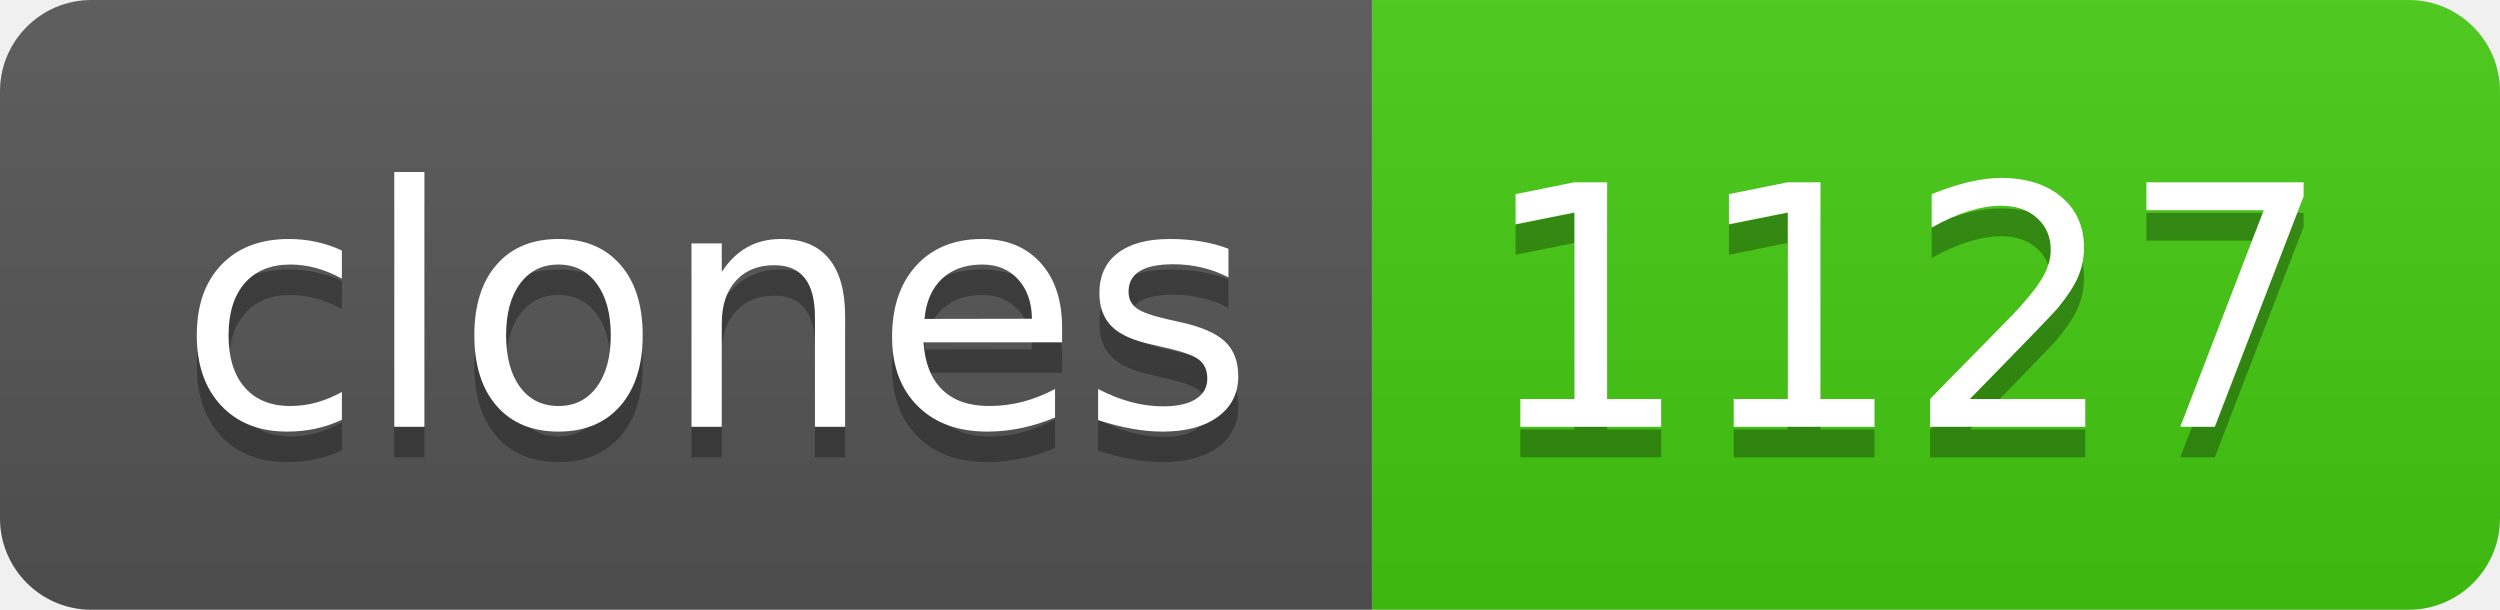
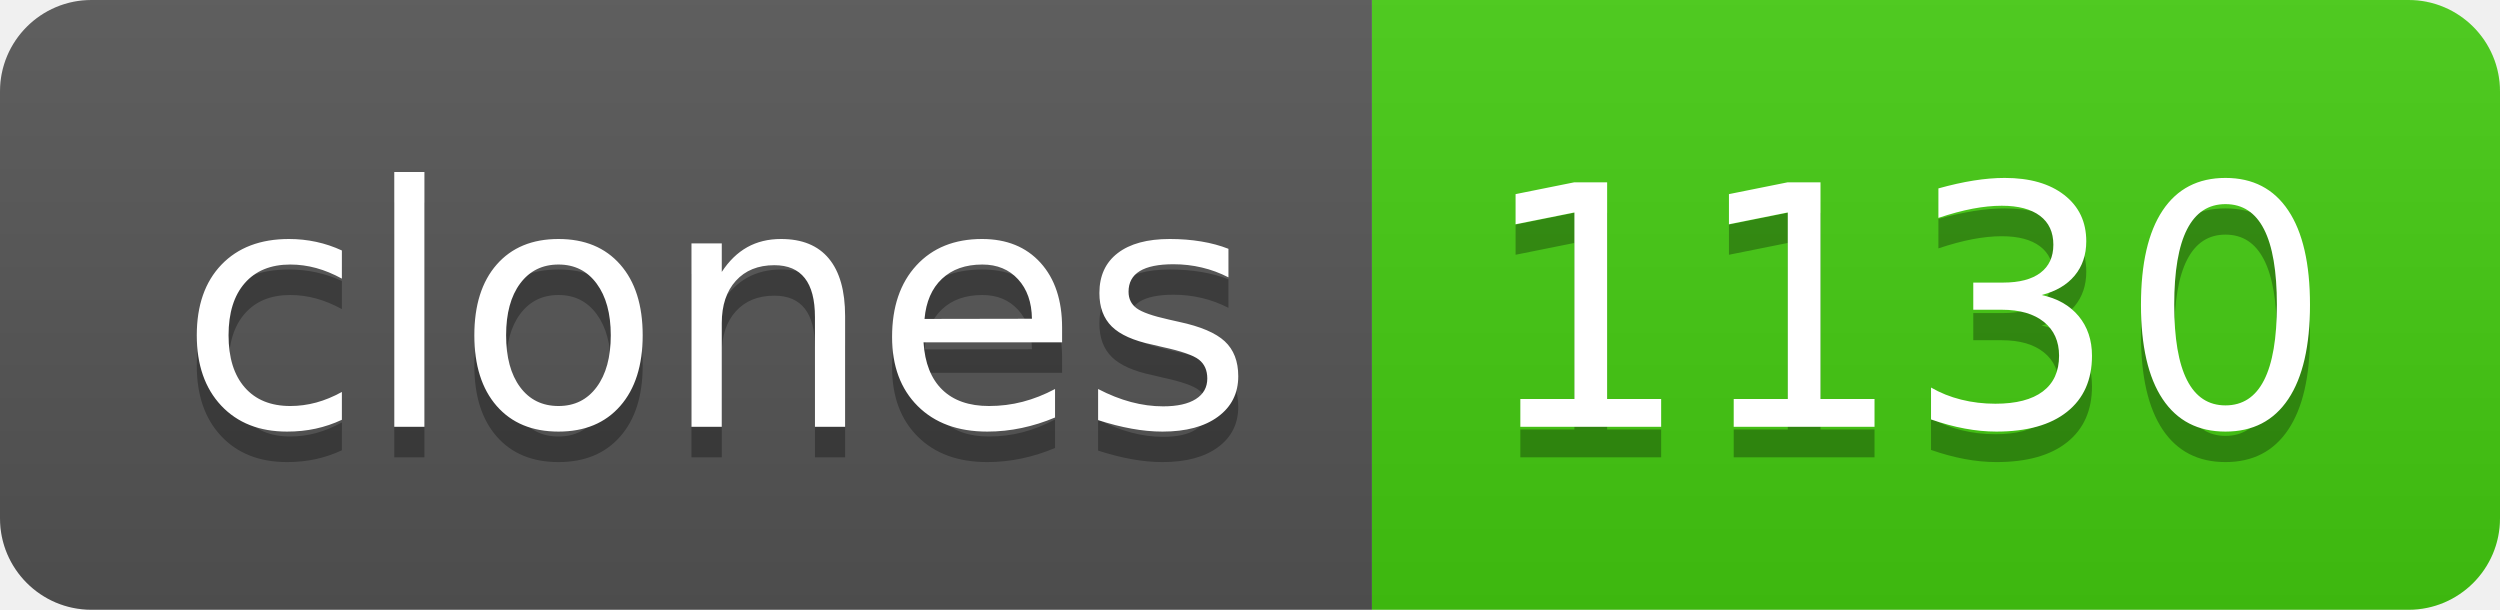
- <svg xmlns="http://www.w3.org/2000/svg" width="82" height="20" role="img" aria-label="clones: 1127">
+ <svg xmlns="http://www.w3.org/2000/svg" width="82" height="20" role="img" aria-label="clones: 1130">
  <linearGradient id="s" x2="0" y2="100%">
    <stop offset="0" stop-color="#bbb" stop-opacity=".1" />
    <stop offset="1" stop-opacity=".1" />
  </linearGradient>
  <clipPath id="r">
    <rect width="82" height="20" rx="3" fill="#fff" />
  </clipPath>
  <g clip-path="url(#r)">
    <rect width="45" height="20" fill="#555" />
    <rect x="45" width="37" height="20" fill="#4c1" />
    <rect width="82" height="20" fill="url(#s)" />
  </g>
  <g fill="#fff" text-anchor="middle" font-family="Verdana,Geneva,DejaVu Sans,sans-serif" text-rendering="geometricPrecision" font-size="110">
    <text aria-hidden="true" x="235" y="150" fill="#010101" fill-opacity=".3" transform="scale(.1)" textLength="350">clones</text>
    <text x="235" y="140" transform="scale(.1)" fill="#fff" textLength="350">clones</text>
-     <text aria-hidden="true" x="625" y="150" fill="#010101" fill-opacity=".3" transform="scale(.1)" textLength="270">1127</text>
-     <text x="625" y="140" transform="scale(.1)" fill="#fff" textLength="270">1127</text>
+     <text aria-hidden="true" x="625" y="150" fill="#010101" fill-opacity=".3" transform="scale(.1)" textLength="270">1130</text>
+     <text x="625" y="140" transform="scale(.1)" fill="#fff" textLength="270">1130</text>
  </g>
</svg>
